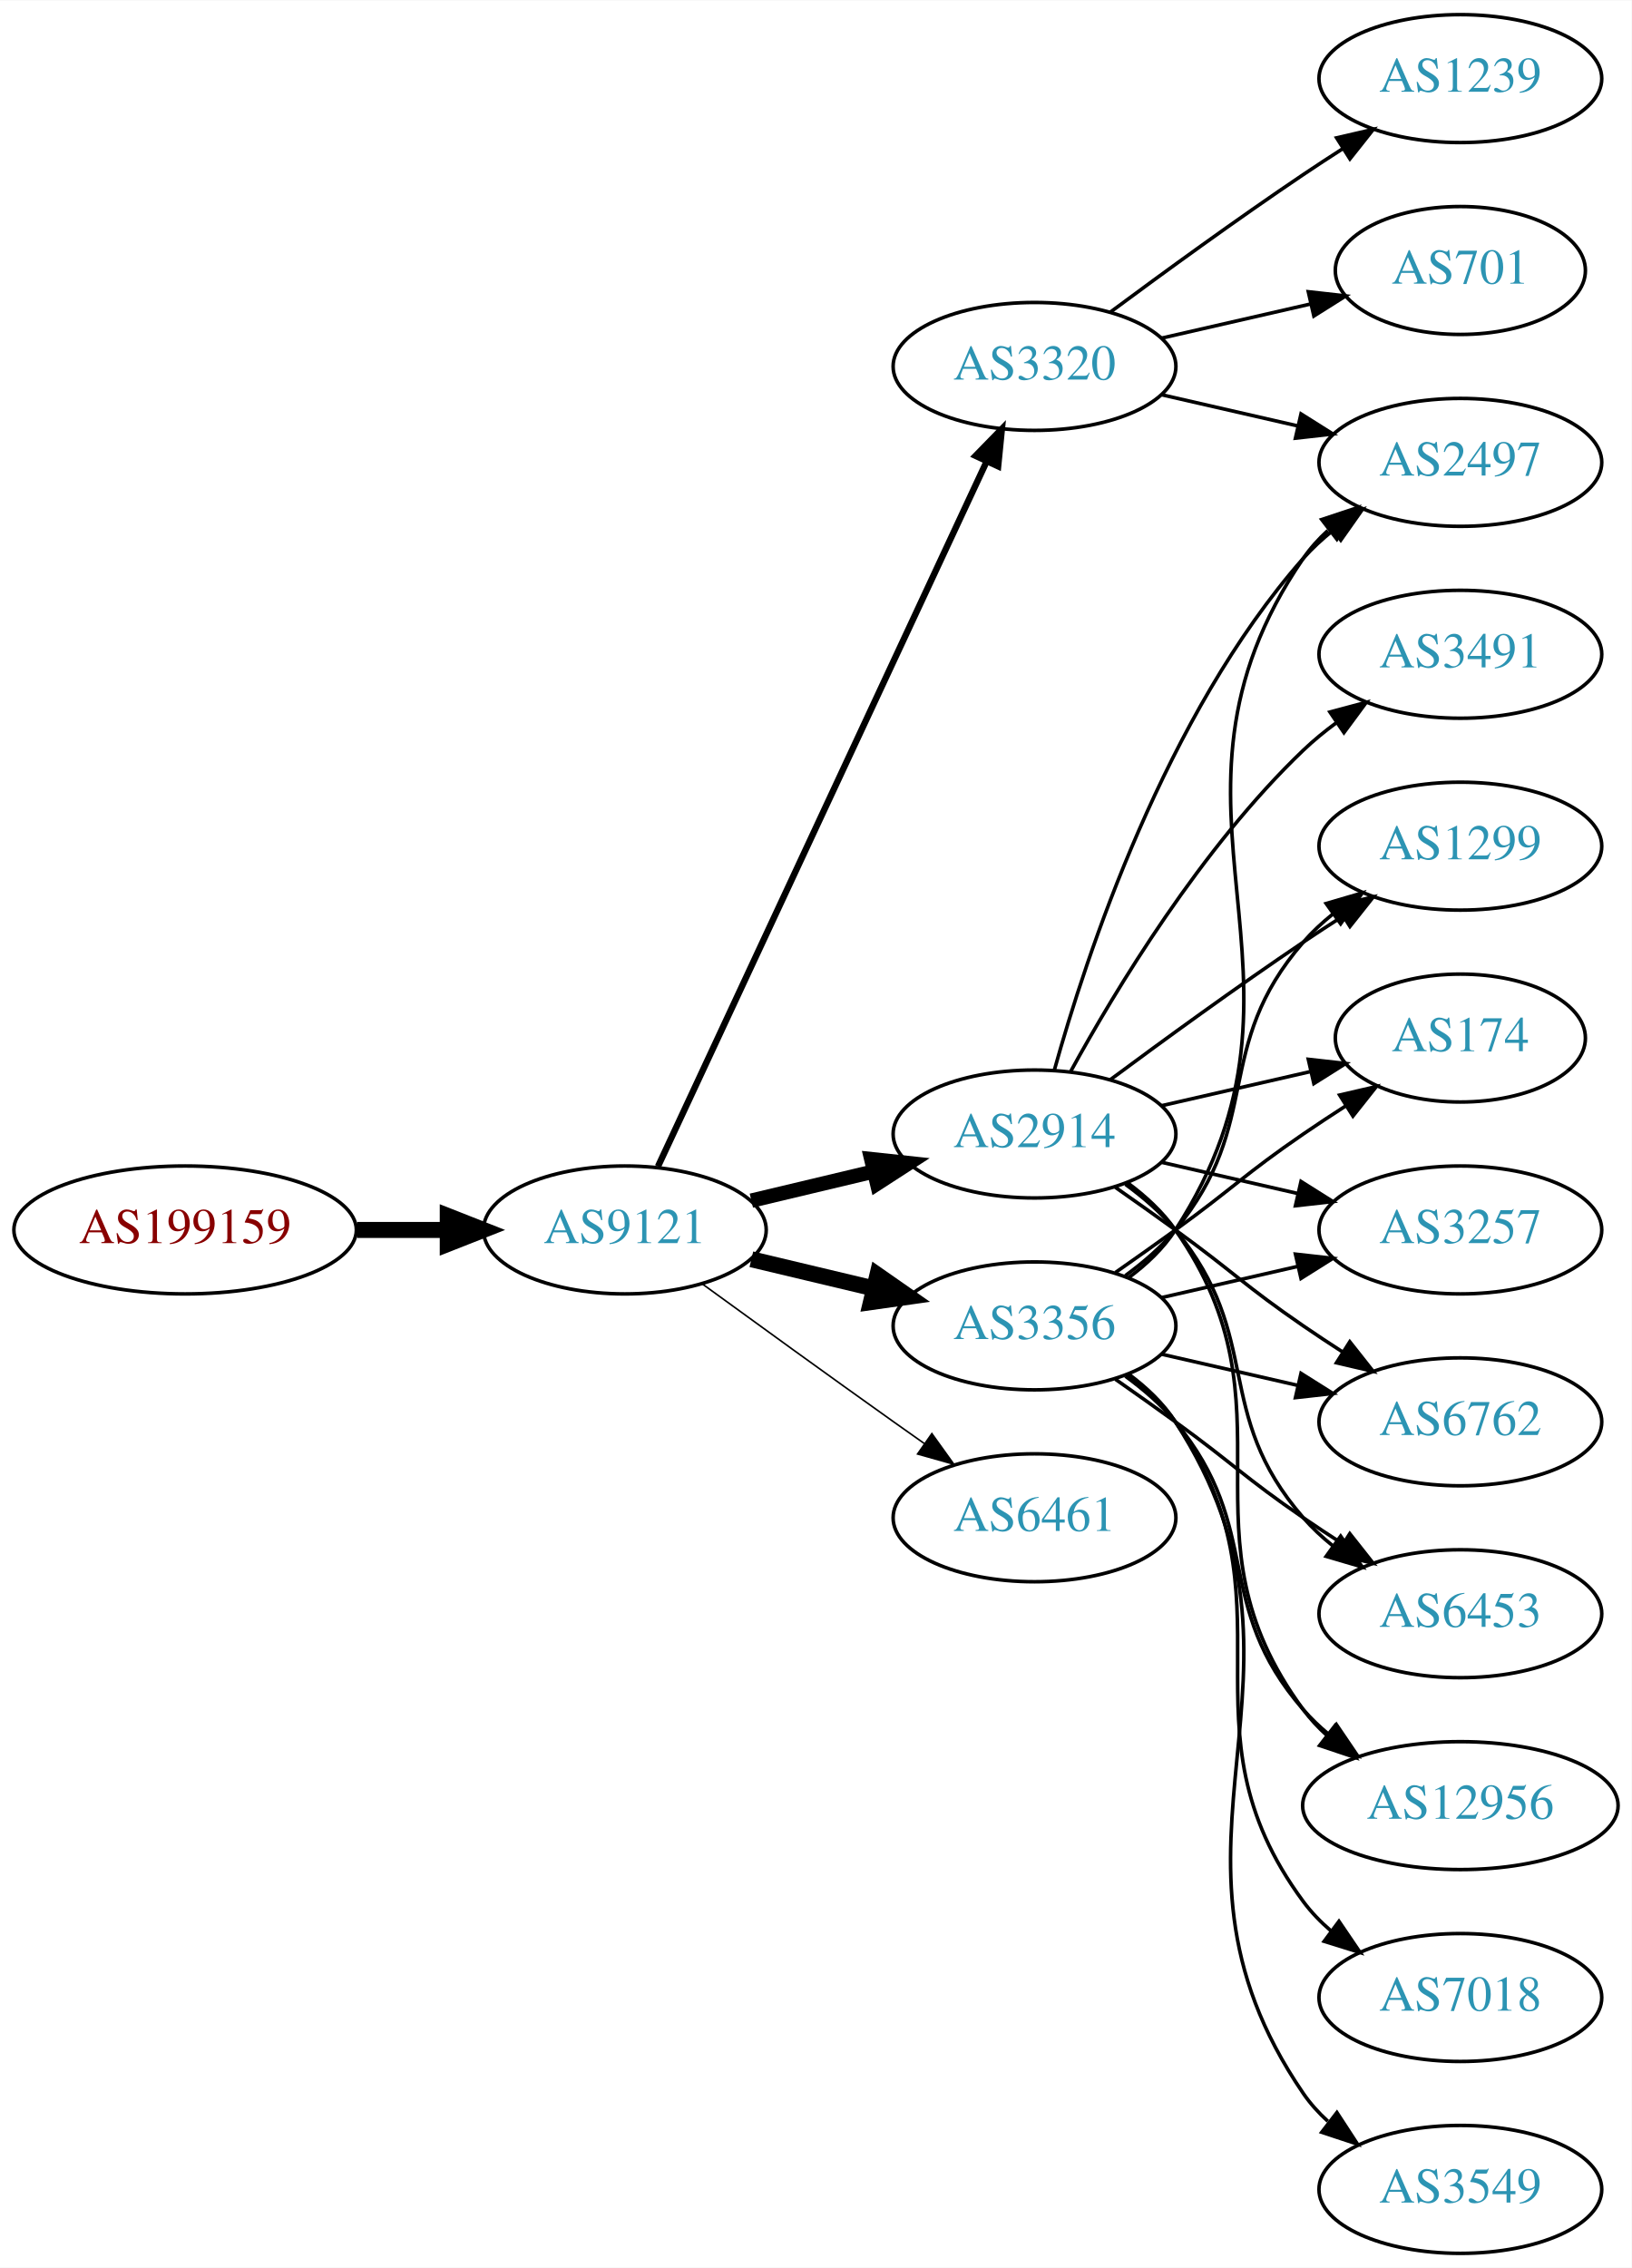
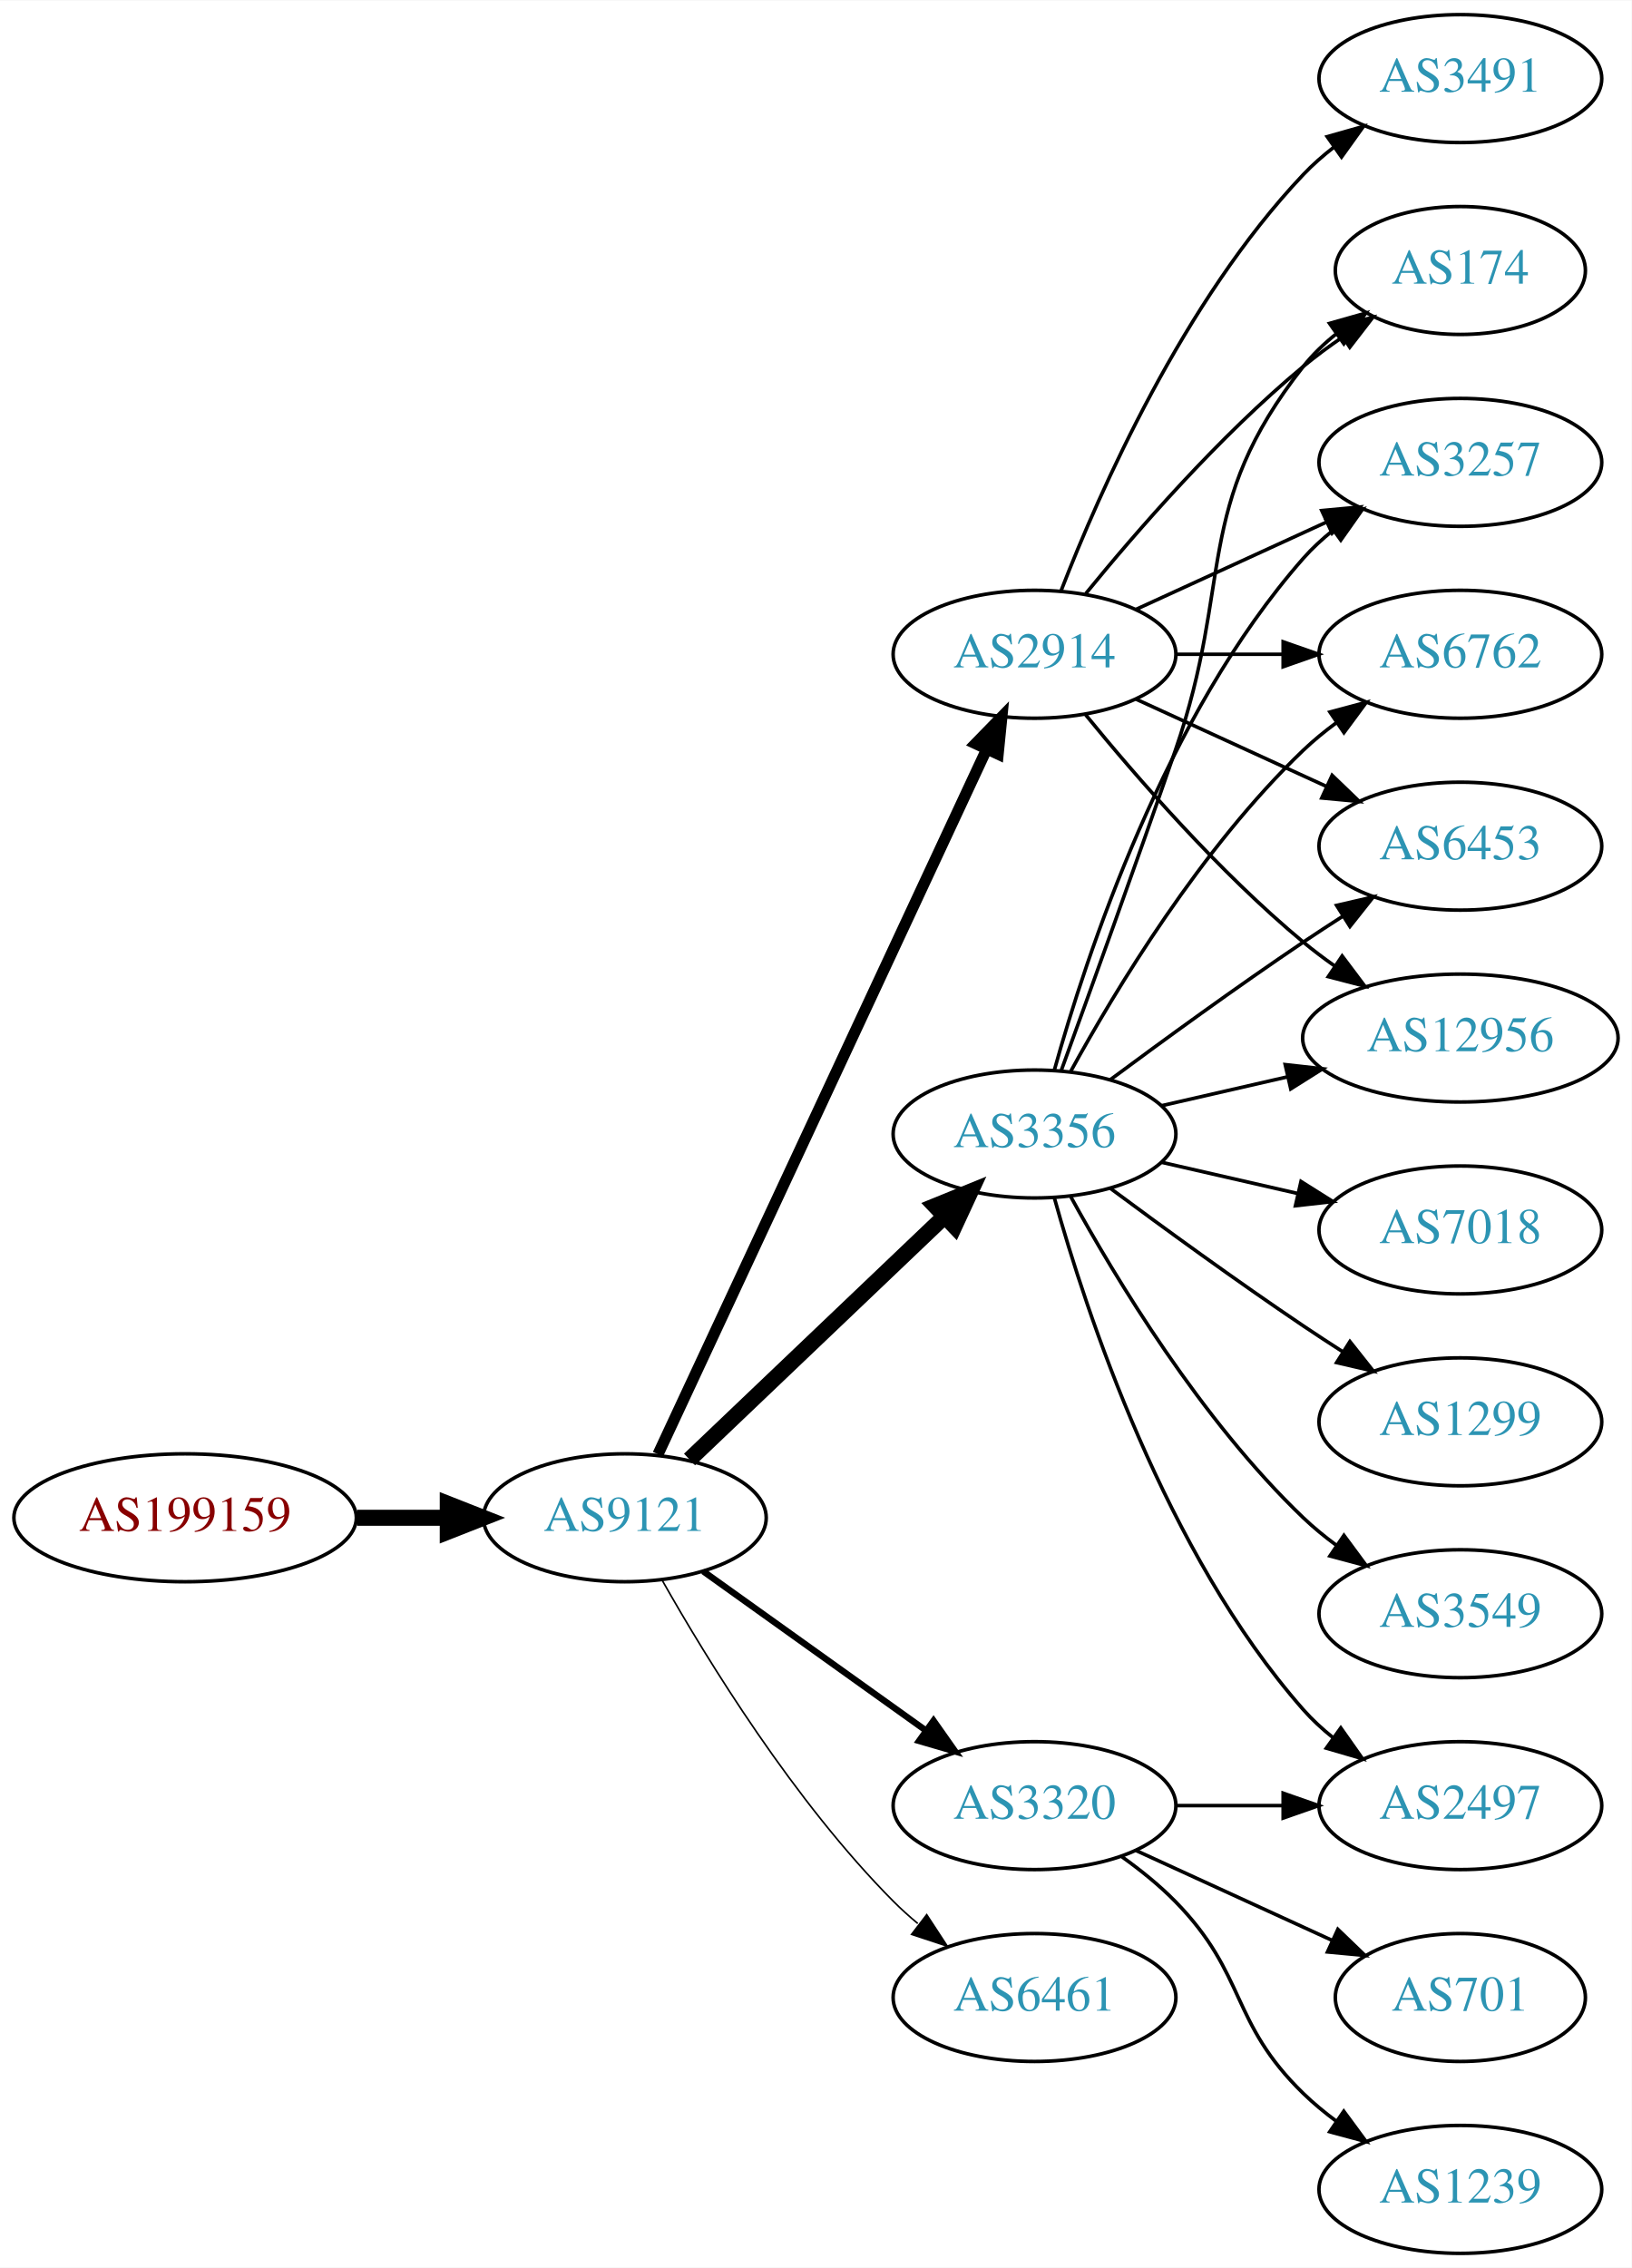
<svg xmlns="http://www.w3.org/2000/svg" xmlns:xlink="http://www.w3.org/1999/xlink" width="459pt" height="638pt" viewBox="0.00 0.00 459.17 638.00">
  <g id="graph0" class="graph" transform="scale(1 1) rotate(0) translate(4 634)">
    <polygon fill="white" stroke="none" points="-4,4 -4,-634 455.17,-634 455.17,4 -4,4" />
    <g id="node1" class="node">
      <g id="a_node1">
        <a xlink:href="/asn/199159" xlink:title="AS199159 ~ powered by ANX [AT]">
-           <ellipse fill="#ffffff" stroke="black" cx="48.096" cy="-288" rx="48.192" ry="18" />
-           <text text-anchor="middle" x="48.096" y="-284.3" font-family="Times,serif" font-size="14.00" fill="#880000">AS199159</text>
+           <ellipse fill="#ffffff" stroke="black" cx="48.096" cy="-207" rx="48.192" ry="18" />
+           <text text-anchor="middle" x="48.096" y="-203.3" font-family="Times,serif" font-size="14.00" fill="#880000">AS199159</text>
        </a>
      </g>
    </g>
    <g id="node2" class="node">
      <g id="a_node2">
        <a xlink:href="/asn/9121" xlink:title="AS9121 ~ TTNet [TR]">
-           <ellipse fill="#ffffff" stroke="black" cx="171.838" cy="-288" rx="39.794" ry="18" />
-           <text text-anchor="middle" x="171.838" y="-284.3" font-family="Times,serif" font-size="14.00" fill="#2c94b3">AS9121</text>
+           <ellipse fill="#ffffff" stroke="black" cx="171.838" cy="-207" rx="39.794" ry="18" />
+           <text text-anchor="middle" x="171.838" y="-203.3" font-family="Times,serif" font-size="14.00" fill="#2c94b3">AS9121</text>
        </a>
      </g>
    </g>
    <g id="edge1" class="edge">
-       <path fill="none" stroke="black" stroke-width="4.5" d="M96.513,-288C104.867,-288 113.577,-288 121.969,-288" />
-       <polygon fill="black" stroke="black" stroke-width="4.5" points="122.004,-291.938 132.004,-288 122.004,-284.063 122.004,-291.938" />
+       <path fill="none" stroke="black" stroke-width="4.5" d="M96.513,-207C104.867,-207 113.577,-207 121.969,-207" />
+       <polygon fill="black" stroke="black" stroke-width="4.5" points="122.004,-210.938 132.004,-207 122.004,-203.063 122.004,-210.938" />
    </g>
    <g id="node3" class="node">
      <g id="a_node3">
-         <a xlink:href="/asn/2914" xlink:title="AS2914 ~ NTT America, Inc. [US]">
+         <a xlink:href="/asn/3356" xlink:title="AS3356 ~ Level 3 Parent, LLC [US]">
          <ellipse fill="#ffffff" stroke="black" cx="287.131" cy="-315" rx="39.794" ry="18" />
-           <text text-anchor="middle" x="287.131" y="-311.3" font-family="Times,serif" font-size="14.00" fill="#2c94b3">AS2914</text>
+           <text text-anchor="middle" x="287.131" y="-311.3" font-family="Times,serif" font-size="14.00" fill="#2c94b3">AS3356</text>
        </a>
      </g>
    </g>
    <g id="edge2" class="edge">
-       <path fill="none" stroke="black" stroke-width="4.05" d="M207.445,-296.248C218.316,-298.838 230.471,-301.735 241.913,-304.462" />
-       <polygon fill="black" stroke="black" stroke-width="4.05" points="241.186,-307.932 251.736,-306.803 242.83,-301.037 241.186,-307.932" />
+       <path fill="none" stroke="black" stroke-width="4.5" d="M190.045,-223.403C209.12,-241.587 240.04,-271.063 261.638,-291.651" />
+       <polygon fill="black" stroke="black" stroke-width="4.5" points="259.178,-294.747 269.133,-298.797 264.612,-289.047 259.178,-294.747" />
    </g>
    <g id="node4" class="node">
      <g id="a_node4">
-         <a xlink:href="/asn/3356" xlink:title="AS3356 ~ Level 3 Parent, LLC [US]">
-           <ellipse fill="#ffffff" stroke="black" cx="287.131" cy="-261" rx="39.794" ry="18" />
-           <text text-anchor="middle" x="287.131" y="-257.3" font-family="Times,serif" font-size="14.00" fill="#2c94b3">AS3356</text>
+         <a xlink:href="/asn/2914" xlink:title="AS2914 ~ NTT America, Inc. [US]">
+           <ellipse fill="#ffffff" stroke="black" cx="287.131" cy="-450" rx="39.794" ry="18" />
+           <text text-anchor="middle" x="287.131" y="-446.3" font-family="Times,serif" font-size="14.00" fill="#2c94b3">AS2914</text>
        </a>
      </g>
    </g>
    <g id="edge3" class="edge">
-       <path fill="none" stroke="black" stroke-width="4.5" d="M207.445,-279.752C218.316,-277.162 230.471,-274.265 241.913,-271.538" />
-       <polygon fill="black" stroke="black" stroke-width="4.5" points="242.921,-275.346 251.736,-269.197 241.095,-267.685 242.921,-275.346" />
+       <path fill="none" stroke="black" stroke-width="3.15" d="M181.169,-224.868C200.858,-267.101 250.358,-373.272 273.649,-423.227" />
+       <polygon fill="black" stroke="black" stroke-width="3.15" points="270.543,-424.849 277.941,-432.433 276.887,-421.891 270.543,-424.849" />
    </g>
    <g id="node5" class="node">
      <g id="a_node5">
        <a xlink:href="/asn/6461" xlink:title="AS6461 ~ Zayo Bandwidth [US]">
-           <ellipse fill="#ffffff" stroke="black" cx="287.131" cy="-207" rx="39.794" ry="18" />
-           <text text-anchor="middle" x="287.131" y="-203.3" font-family="Times,serif" font-size="14.00" fill="#2c94b3">AS6461</text>
+           <ellipse fill="#ffffff" stroke="black" cx="287.131" cy="-72" rx="39.794" ry="18" />
+           <text text-anchor="middle" x="287.131" y="-68.3" font-family="Times,serif" font-size="14.00" fill="#2c94b3">AS6461</text>
        </a>
      </g>
    </g>
    <g id="edge4" class="edge">
-       <path fill="none" stroke="black" stroke-width="0.45" d="M193.686,-272.778C208.62,-261.909 229.234,-246.975 247.484,-234 250.305,-231.995 253.248,-229.915 256.196,-227.841" />
-       <polygon fill="black" stroke="black" stroke-width="0.45" points="258.242,-230.681 264.421,-222.074 254.223,-224.95 258.242,-230.681" />
+       <path fill="none" stroke="black" stroke-width="0.45" d="M182.298,-189.51C195.08,-166.904 219.512,-127.114 247.484,-99 249.595,-96.879 251.891,-94.812 254.277,-92.829" />
+       <polygon fill="black" stroke="black" stroke-width="0.45" points="256.792,-95.31 262.592,-86.444 252.529,-89.758 256.792,-95.31" />
    </g>
    <g id="node6" class="node">
      <g id="a_node6">
        <a xlink:href="/asn/3320" xlink:title="AS3320 ~ DTAG [DE]">
-           <ellipse fill="#ffffff" stroke="black" cx="287.131" cy="-531" rx="39.794" ry="18" />
-           <text text-anchor="middle" x="287.131" y="-527.3" font-family="Times,serif" font-size="14.00" fill="#2c94b3">AS3320</text>
+           <ellipse fill="#ffffff" stroke="black" cx="287.131" cy="-126" rx="39.794" ry="18" />
+           <text text-anchor="middle" x="287.131" y="-122.3" font-family="Times,serif" font-size="14.00" fill="#2c94b3">AS3320</text>
        </a>
      </g>
    </g>
    <g id="edge5" class="edge">
-       <path fill="none" stroke="black" stroke-width="1.8" d="M181.169,-305.868C200.858,-348.101 250.358,-454.272 273.649,-504.227" />
-       <polygon fill="black" stroke="black" stroke-width="1.8" points="270.543,-505.849 277.941,-513.433 276.887,-502.891 270.543,-505.849" />
+       <path fill="none" stroke="black" stroke-width="1.8" d="M193.882,-191.954C211.497,-179.361 236.835,-161.245 256.501,-147.184" />
+       <polygon fill="black" stroke="black" stroke-width="1.8" points="258.716,-149.903 264.815,-141.24 254.645,-144.209 258.716,-149.903" />
    </g>
    <g id="node7" class="node">
      <g id="a_node7">
-         <a xlink:href="/asn/1299" xlink:title="AS1299 ~ Telia Carrier [EU]">
+         <a xlink:href="/asn/6762" xlink:title="AS6762 ~ TELECOM ITALIA SPARKLE S.p.A. [IT]">
+           <ellipse fill="#ffffff" stroke="black" cx="406.973" cy="-450" rx="39.794" ry="18" />
+           <text text-anchor="middle" x="406.973" y="-446.3" font-family="Times,serif" font-size="14.00" fill="#2c94b3">AS6762</text>
+         </a>
+       </g>
+     </g>
+     <g id="edge6" class="edge">
+       <path fill="none" stroke="black" d="M297.372,-332.713C309.918,-355.561 334.095,-395.611 362.777,-423 365.646,-425.739 368.834,-428.347 372.144,-430.785" />
+       <polygon fill="black" stroke="black" points="370.267,-433.742 380.503,-436.477 374.207,-427.956 370.267,-433.742" />
+     </g>
+     <g id="node8" class="node">
+       <g id="a_node8">
+         <a xlink:href="/asn/7018" xlink:title="AS7018 ~ AT&amp;T Services, Inc. [US]">
+           <ellipse fill="#ffffff" stroke="black" cx="406.973" cy="-288" rx="39.794" ry="18" />
+           <text text-anchor="middle" x="406.973" y="-284.3" font-family="Times,serif" font-size="14.00" fill="#2c94b3">AS7018</text>
+         </a>
+       </g>
+     </g>
+     <g id="edge7" class="edge">
+       <path fill="none" stroke="black" d="M322.85,-307.045C334.85,-304.296 348.471,-301.175 361.164,-298.267" />
+       <polygon fill="black" stroke="black" points="362.129,-301.636 371.095,-295.991 360.566,-294.813 362.129,-301.636" />
+     </g>
+     <g id="node9" class="node">
+       <g id="a_node9">
+         <a xlink:href="/asn/6453" xlink:title="AS6453 ~ TATA COMMUNICATIONS (AMERICA) INC [US]">
          <ellipse fill="#ffffff" stroke="black" cx="406.973" cy="-396" rx="39.794" ry="18" />
-           <text text-anchor="middle" x="406.973" y="-392.3" font-family="Times,serif" font-size="14.00" fill="#2c94b3">AS1299</text>
-         </a>
-       </g>
-     </g>
-     <g id="edge6" class="edge">
+           <text text-anchor="middle" x="406.973" y="-392.3" font-family="Times,serif" font-size="14.00" fill="#2c94b3">AS6453</text>
+         </a>
+       </g>
+     </g>
+     <g id="edge8" class="edge">
      <path fill="none" stroke="black" d="M308.461,-330.277C323.324,-341.304 344.068,-356.407 362.777,-369 366.326,-371.389 370.077,-373.839 373.825,-376.242" />
      <polygon fill="black" stroke="black" points="372.151,-379.325 382.474,-381.712 375.893,-373.409 372.151,-379.325" />
    </g>
-     <g id="node8" class="node">
-       <g id="a_node8">
+     <g id="node10" class="node">
+       <g id="a_node10">
+         <a xlink:href="/asn/12956" xlink:title="AS12956 ~ TELXIUS [ES]">
+           <ellipse fill="#ffffff" stroke="black" cx="406.973" cy="-342" rx="44.393" ry="18" />
+           <text text-anchor="middle" x="406.973" y="-338.3" font-family="Times,serif" font-size="14.00" fill="#2c94b3">AS12956</text>
+         </a>
+       </g>
+     </g>
+     <g id="edge9" class="edge">
+       <path fill="none" stroke="black" d="M322.85,-322.955C333.989,-325.507 346.524,-328.379 358.417,-331.104" />
+       <polygon fill="black" stroke="black" points="357.682,-334.526 368.211,-333.348 359.246,-327.703 357.682,-334.526" />
+     </g>
+     <g id="node11" class="node">
+       <g id="a_node11">
+         <a xlink:href="/asn/2497" xlink:title="AS2497 ~ Internet Initiative Japan Inc. [JP]">
+           <ellipse fill="#ffffff" stroke="black" cx="406.973" cy="-126" rx="39.794" ry="18" />
+           <text text-anchor="middle" x="406.973" y="-122.3" font-family="Times,serif" font-size="14.00" fill="#2c94b3">AS2497</text>
+         </a>
+       </g>
+     </g>
+     <g id="edge10" class="edge">
+       <path fill="none" stroke="black" d="M292.704,-297.054C301.61,-265.005 323.894,-197.158 362.777,-153 365.261,-150.179 368.111,-147.551 371.137,-145.129" />
+       <polygon fill="black" stroke="black" points="373.322,-147.869 379.426,-139.209 369.254,-142.172 373.322,-147.869" />
+     </g>
+     <g id="node12" class="node">
+       <g id="a_node12">
        <a xlink:href="/asn/174" xlink:title="AS174 ~ Cogent Communications [US]">
-           <ellipse fill="#ffffff" stroke="black" cx="406.973" cy="-342" rx="35.194" ry="18" />
-           <text text-anchor="middle" x="406.973" y="-338.3" font-family="Times,serif" font-size="14.00" fill="#2c94b3">AS174</text>
-         </a>
-       </g>
-     </g>
-     <g id="edge7" class="edge">
-       <path fill="none" stroke="black" d="M322.85,-322.955C335.943,-325.955 350.965,-329.396 364.606,-332.522" />
-       <polygon fill="black" stroke="black" points="364.184,-336.016 374.713,-334.838 365.747,-329.193 364.184,-336.016" />
-     </g>
-     <g id="node9" class="node">
-       <g id="a_node9">
-         <a xlink:href="/asn/2497" xlink:title="AS2497 ~ Internet Initiative Japan Inc. [JP]">
+           <ellipse fill="#ffffff" stroke="black" cx="406.973" cy="-558" rx="35.194" ry="18" />
+           <text text-anchor="middle" x="406.973" y="-554.3" font-family="Times,serif" font-size="14.00" fill="#2c94b3">AS174</text>
+         </a>
+       </g>
+     </g>
+     <g id="edge11" class="edge">
+       <path fill="none" stroke="black" d="M294.679,-332.921C302.464,-354.312 315.786,-391.19 326.777,-423 343.302,-470.822 331.479,-491.246 362.777,-531 365.424,-534.361 368.613,-537.417 372.044,-540.161" />
+       <polygon fill="black" stroke="black" points="370.157,-543.113 380.351,-546 374.182,-537.386 370.157,-543.113" />
+     </g>
+     <g id="node13" class="node">
+       <g id="a_node13">
+         <a xlink:href="/asn/1299" xlink:title="AS1299 ~ Telia Carrier [EU]">
+           <ellipse fill="#ffffff" stroke="black" cx="406.973" cy="-234" rx="39.794" ry="18" />
+           <text text-anchor="middle" x="406.973" y="-230.3" font-family="Times,serif" font-size="14.00" fill="#2c94b3">AS1299</text>
+         </a>
+       </g>
+     </g>
+     <g id="edge12" class="edge">
+       <path fill="none" stroke="black" d="M308.461,-299.723C323.324,-288.696 344.068,-273.593 362.777,-261 366.326,-258.611 370.077,-256.161 373.825,-253.758" />
+       <polygon fill="black" stroke="black" points="375.893,-256.591 382.474,-248.288 372.151,-250.675 375.893,-256.591" />
+     </g>
+     <g id="node14" class="node">
+       <g id="a_node14">
+         <a xlink:href="/asn/3549" xlink:title="AS3549 ~ Level 3 Parent, LLC [US]">
+           <ellipse fill="#ffffff" stroke="black" cx="406.973" cy="-180" rx="39.794" ry="18" />
+           <text text-anchor="middle" x="406.973" y="-176.3" font-family="Times,serif" font-size="14.00" fill="#2c94b3">AS3549</text>
+         </a>
+       </g>
+     </g>
+     <g id="edge13" class="edge">
+       <path fill="none" stroke="black" d="M297.372,-297.287C309.918,-274.439 334.095,-234.389 362.777,-207 365.646,-204.261 368.834,-201.653 372.144,-199.215" />
+       <polygon fill="black" stroke="black" points="374.207,-202.044 380.503,-193.523 370.267,-196.258 374.207,-202.044" />
+     </g>
+     <g id="node15" class="node">
+       <g id="a_node15">
+         <a xlink:href="/asn/3257" xlink:title="AS3257 ~ GTT [DE]">
          <ellipse fill="#ffffff" stroke="black" cx="406.973" cy="-504" rx="39.794" ry="18" />
-           <text text-anchor="middle" x="406.973" y="-500.3" font-family="Times,serif" font-size="14.00" fill="#2c94b3">AS2497</text>
-         </a>
-       </g>
-     </g>
-     <g id="edge8" class="edge">
+           <text text-anchor="middle" x="406.973" y="-500.3" font-family="Times,serif" font-size="14.00" fill="#2c94b3">AS3257</text>
+         </a>
+       </g>
+     </g>
+     <g id="edge14" class="edge">
      <path fill="none" stroke="black" d="M292.704,-332.946C301.61,-364.995 323.894,-432.842 362.777,-477 365.261,-479.821 368.111,-482.449 371.137,-484.871" />
      <polygon fill="black" stroke="black" points="369.254,-487.828 379.426,-490.791 373.322,-482.131 369.254,-487.828" />
    </g>
-     <g id="node10" class="node">
-       <g id="a_node10">
-         <a xlink:href="/asn/3491" xlink:title="AS3491 ~ PCCW Global, Inc. [US]">
-           <ellipse fill="#ffffff" stroke="black" cx="406.973" cy="-450" rx="39.794" ry="18" />
-           <text text-anchor="middle" x="406.973" y="-446.3" font-family="Times,serif" font-size="14.00" fill="#2c94b3">AS3491</text>
-         </a>
-       </g>
-     </g>
-     <g id="edge9" class="edge">
-       <path fill="none" stroke="black" d="M297.372,-332.713C309.918,-355.561 334.095,-395.611 362.777,-423 365.646,-425.739 368.834,-428.347 372.144,-430.785" />
-       <polygon fill="black" stroke="black" points="370.267,-433.742 380.503,-436.477 374.207,-427.956 370.267,-433.742" />
-     </g>
-     <g id="node11" class="node">
-       <g id="a_node11">
-         <a xlink:href="/asn/3257" xlink:title="AS3257 ~ GTT [DE]">
-           <ellipse fill="#ffffff" stroke="black" cx="406.973" cy="-288" rx="39.794" ry="18" />
-           <text text-anchor="middle" x="406.973" y="-284.3" font-family="Times,serif" font-size="14.00" fill="#2c94b3">AS3257</text>
-         </a>
-       </g>
-     </g>
-     <g id="edge10" class="edge">
-       <path fill="none" stroke="black" d="M322.85,-307.045C334.85,-304.296 348.471,-301.175 361.164,-298.267" />
-       <polygon fill="black" stroke="black" points="362.129,-301.636 371.095,-295.991 360.566,-294.813 362.129,-301.636" />
-     </g>
-     <g id="node12" class="node">
-       <g id="a_node12">
-         <a xlink:href="/asn/6762" xlink:title="AS6762 ~ TELECOM ITALIA SPARKLE S.p.A. [IT]">
-           <ellipse fill="#ffffff" stroke="black" cx="406.973" cy="-234" rx="39.794" ry="18" />
-           <text text-anchor="middle" x="406.973" y="-230.3" font-family="Times,serif" font-size="14.00" fill="#2c94b3">AS6762</text>
-         </a>
-       </g>
-     </g>
-     <g id="edge11" class="edge">
-       <path fill="none" stroke="black" d="M309.888,-299.991C315.422,-296.121 321.341,-291.936 326.777,-288 342.977,-276.271 346.283,-272.311 362.777,-261 366.306,-258.581 370.043,-256.111 373.784,-253.698" />
-       <polygon fill="black" stroke="black" points="375.856,-256.528 382.425,-248.216 372.106,-250.618 375.856,-256.528" />
-     </g>
-     <g id="node13" class="node">
-       <g id="a_node13">
-         <a xlink:href="/asn/6453" xlink:title="AS6453 ~ TATA COMMUNICATIONS (AMERICA) INC [US]">
-           <ellipse fill="#ffffff" stroke="black" cx="406.973" cy="-180" rx="39.794" ry="18" />
-           <text text-anchor="middle" x="406.973" y="-176.3" font-family="Times,serif" font-size="14.00" fill="#2c94b3">AS6453</text>
-         </a>
-       </g>
-     </g>
-     <g id="edge12" class="edge">
-       <path fill="none" stroke="black" d="M312.712,-300.844C317.806,-297.128 322.82,-292.799 326.777,-288 351.842,-257.606 336.943,-236.742 362.777,-207 365.242,-204.162 368.079,-201.523 371.097,-199.094" />
-       <polygon fill="black" stroke="black" points="373.283,-201.833 379.375,-193.164 369.207,-196.142 373.283,-201.833" />
-     </g>
-     <g id="node14" class="node">
-       <g id="a_node14">
-         <a xlink:href="/asn/12956" xlink:title="AS12956 ~ TELXIUS [ES]">
-           <ellipse fill="#ffffff" stroke="black" cx="406.973" cy="-126" rx="44.393" ry="18" />
-           <text text-anchor="middle" x="406.973" y="-122.3" font-family="Times,serif" font-size="14.00" fill="#2c94b3">AS12956</text>
-         </a>
-       </g>
-     </g>
-     <g id="edge13" class="edge">
-       <path fill="none" stroke="black" d="M313.29,-301.284C318.355,-297.545 323.21,-293.096 326.777,-288 362.391,-237.131 325.874,-202.941 362.777,-153 364.722,-150.368 367.007,-147.933 369.493,-145.693" />
-       <polygon fill="black" stroke="black" points="371.654,-148.446 377.416,-139.555 367.367,-142.913 371.654,-148.446" />
+     <g id="edge18" class="edge">
+       <path fill="none" stroke="black" d="M327.044,-450C336.597,-450 346.947,-450 356.909,-450" />
+       <polygon fill="black" stroke="black" points="357.102,-453.5 367.102,-450 357.102,-446.5 357.102,-453.5" />
    </g>
    <g id="edge16" class="edge">
-       <path fill="none" stroke="black" d="M312.712,-275.156C317.806,-278.872 322.82,-283.201 326.777,-288 351.842,-318.394 336.943,-339.258 362.777,-369 365.242,-371.838 368.079,-374.477 371.097,-376.906" />
-       <polygon fill="black" stroke="black" points="369.207,-379.858 379.375,-382.836 373.283,-374.167 369.207,-379.858" />
-     </g>
-     <g id="edge21" class="edge">
-       <path fill="none" stroke="black" d="M309.888,-276.009C315.422,-279.879 321.341,-284.064 326.777,-288 342.977,-299.729 346.283,-303.689 362.777,-315 366.572,-317.602 370.609,-320.262 374.633,-322.849" />
-       <polygon fill="black" stroke="black" points="372.998,-325.956 383.32,-328.343 376.739,-320.04 372.998,-325.956" />
-     </g>
-     <g id="edge14" class="edge">
-       <path fill="none" stroke="black" d="M313.567,-274.53C318.617,-278.278 323.397,-282.779 326.777,-288 373.252,-359.778 314.481,-406.434 362.777,-477 364.725,-479.846 367.082,-482.452 369.679,-484.824" />
-       <polygon fill="black" stroke="black" points="367.957,-487.917 378.015,-491.249 372.23,-482.372 367.957,-487.917" />
-     </g>
-     <g id="edge22" class="edge">
-       <path fill="none" stroke="black" d="M322.85,-268.955C334.85,-271.704 348.471,-274.825 361.164,-277.733" />
-       <polygon fill="black" stroke="black" points="360.566,-281.187 371.095,-280.009 362.129,-274.364 360.566,-281.187" />
-     </g>
-     <g id="edge18" class="edge">
-       <path fill="none" stroke="black" d="M322.85,-253.045C334.85,-250.296 348.471,-247.175 361.164,-244.267" />
-       <polygon fill="black" stroke="black" points="362.129,-247.636 371.095,-241.991 360.566,-240.813 362.129,-247.636" />
+       <path fill="none" stroke="black" d="M315.76,-437.339C331.717,-430.027 351.987,-420.739 369.27,-412.819" />
+       <polygon fill="black" stroke="black" points="370.885,-415.929 378.518,-408.581 367.969,-409.565 370.885,-415.929" />
    </g>
    <g id="edge20" class="edge">
-       <path fill="none" stroke="black" d="M309.888,-245.991C315.422,-242.121 321.341,-237.936 326.777,-234 342.977,-222.271 346.283,-218.311 362.777,-207 366.306,-204.581 370.043,-202.111 373.784,-199.698" />
-       <polygon fill="black" stroke="black" points="375.856,-202.528 382.425,-194.216 372.106,-196.618 375.856,-202.528" />
-     </g>
-     <g id="edge17" class="edge">
-       <path fill="none" stroke="black" d="M312.712,-246.844C317.806,-243.128 322.82,-238.799 326.777,-234 351.842,-203.606 336.943,-182.742 362.777,-153 364.923,-150.53 367.351,-148.209 369.935,-146.047" />
-       <polygon fill="black" stroke="black" points="372.08,-148.814 378.026,-140.044 367.909,-143.192 372.08,-148.814" />
-     </g>
-     <g id="node15" class="node">
-       <g id="a_node15">
-         <a xlink:href="/asn/7018" xlink:title="AS7018 ~ AT&amp;T Services, Inc. [US]">
-           <ellipse fill="#ffffff" stroke="black" cx="406.973" cy="-72" rx="39.794" ry="18" />
-           <text text-anchor="middle" x="406.973" y="-68.3" font-family="Times,serif" font-size="14.00" fill="#2c94b3">AS7018</text>
-         </a>
-       </g>
+       <path fill="none" stroke="black" d="M301.55,-432.935C315.665,-415.625 339.079,-388.655 362.777,-369 365.515,-366.729 368.459,-364.506 371.476,-362.37" />
+       <polygon fill="black" stroke="black" points="373.702,-365.092 380.065,-356.621 369.808,-359.275 373.702,-365.092" />
    </g>
    <g id="edge15" class="edge">
-       <path fill="none" stroke="black" d="M313.29,-247.284C318.355,-243.545 323.21,-239.096 326.777,-234 362.391,-183.131 325.874,-148.941 362.777,-99 365.011,-95.977 367.694,-93.214 370.615,-90.707" />
-       <polygon fill="black" stroke="black" points="372.81,-93.437 378.758,-84.669 368.64,-87.814 372.81,-93.437" />
+       <path fill="none" stroke="black" d="M301.55,-467.065C315.665,-484.375 339.079,-511.345 362.777,-531 366.241,-533.872 370.033,-536.669 373.888,-539.308" />
+       <polygon fill="black" stroke="black" points="372.03,-542.275 382.32,-544.797 375.849,-536.408 372.03,-542.275" />
+     </g>
+     <g id="edge19" class="edge">
+       <path fill="none" stroke="black" d="M315.76,-462.661C331.717,-469.973 351.987,-479.261 369.27,-487.181" />
+       <polygon fill="black" stroke="black" points="367.969,-490.435 378.518,-491.419 370.885,-484.071 367.969,-490.435" />
    </g>
    <g id="node16" class="node">
      <g id="a_node16">
-         <a xlink:href="/asn/3549" xlink:title="AS3549 ~ Level 3 Parent, LLC [US]">
-           <ellipse fill="#ffffff" stroke="black" cx="406.973" cy="-18" rx="39.794" ry="18" />
-           <text text-anchor="middle" x="406.973" y="-14.3" font-family="Times,serif" font-size="14.00" fill="#2c94b3">AS3549</text>
-         </a>
-       </g>
-     </g>
-     <g id="edge19" class="edge">
-       <path fill="none" stroke="black" d="M313.567,-247.47C318.617,-243.722 323.397,-239.221 326.777,-234 373.252,-162.222 314.481,-115.566 362.777,-45 364.725,-42.154 367.082,-39.548 369.679,-37.176" />
-       <polygon fill="black" stroke="black" points="372.23,-39.628 378.015,-30.752 367.957,-34.083 372.23,-39.628" />
-     </g>
-     <g id="edge25" class="edge">
-       <path fill="none" stroke="black" d="M322.85,-523.045C334.85,-520.296 348.471,-517.175 361.164,-514.267" />
-       <polygon fill="black" stroke="black" points="362.129,-517.636 371.095,-511.991 360.566,-510.813 362.129,-517.636" />
+         <a xlink:href="/asn/3491" xlink:title="AS3491 ~ PCCW Global, Inc. [US]">
+           <ellipse fill="#ffffff" stroke="black" cx="406.973" cy="-612" rx="39.794" ry="18" />
+           <text text-anchor="middle" x="406.973" y="-608.3" font-family="Times,serif" font-size="14.00" fill="#2c94b3">AS3491</text>
+         </a>
+       </g>
+     </g>
+     <g id="edge17" class="edge">
+       <path fill="none" stroke="black" d="M294.654,-467.994C305.404,-495.728 329.062,-549.429 362.777,-585 365.363,-587.728 368.281,-590.294 371.349,-592.677" />
+       <polygon fill="black" stroke="black" points="369.503,-595.658 379.697,-598.543 373.527,-589.93 369.503,-595.658" />
+     </g>
+     <g id="edge21" class="edge">
+       <path fill="none" stroke="black" d="M327.044,-126C336.597,-126 346.947,-126 356.909,-126" />
+       <polygon fill="black" stroke="black" points="357.102,-129.5 367.102,-126 357.102,-122.5 357.102,-129.5" />
    </g>
    <g id="node17" class="node">
      <g id="a_node17">
-         <a xlink:href="/asn/1239" xlink:title="AS1239 ~ Sprint [US]">
-           <ellipse fill="#ffffff" stroke="black" cx="406.973" cy="-612" rx="39.794" ry="18" />
-           <text text-anchor="middle" x="406.973" y="-608.3" font-family="Times,serif" font-size="14.00" fill="#2c94b3">AS1239</text>
-         </a>
-       </g>
-     </g>
-     <g id="edge23" class="edge">
-       <path fill="none" stroke="black" d="M308.461,-546.277C323.324,-557.304 344.068,-572.407 362.777,-585 366.326,-587.389 370.077,-589.839 373.825,-592.242" />
-       <polygon fill="black" stroke="black" points="372.151,-595.325 382.474,-597.712 375.893,-589.409 372.151,-595.325" />
+         <a xlink:href="/asn/701" xlink:title="AS701 ~ UUNET [US]">
+           <ellipse fill="#ffffff" stroke="black" cx="406.973" cy="-72" rx="35.194" ry="18" />
+           <text text-anchor="middle" x="406.973" y="-68.3" font-family="Times,serif" font-size="14.00" fill="#2c94b3">AS701</text>
+         </a>
+       </g>
+     </g>
+     <g id="edge22" class="edge">
+       <path fill="none" stroke="black" d="M315.76,-113.339C332.176,-105.817 353.158,-96.202 370.754,-88.139" />
+       <polygon fill="black" stroke="black" points="372.499,-91.189 380.132,-83.842 369.583,-84.826 372.499,-91.189" />
    </g>
    <g id="node18" class="node">
      <g id="a_node18">
-         <a xlink:href="/asn/701" xlink:title="AS701 ~ UUNET [US]">
-           <ellipse fill="#ffffff" stroke="black" cx="406.973" cy="-558" rx="35.194" ry="18" />
-           <text text-anchor="middle" x="406.973" y="-554.3" font-family="Times,serif" font-size="14.00" fill="#2c94b3">AS701</text>
-         </a>
-       </g>
-     </g>
-     <g id="edge24" class="edge">
-       <path fill="none" stroke="black" d="M322.85,-538.955C335.943,-541.955 350.965,-545.396 364.606,-548.522" />
-       <polygon fill="black" stroke="black" points="364.184,-552.016 374.713,-550.838 365.747,-545.193 364.184,-552.016" />
+         <a xlink:href="/asn/1239" xlink:title="AS1239 ~ Sprint [US]">
+           <ellipse fill="#ffffff" stroke="black" cx="406.973" cy="-18" rx="39.794" ry="18" />
+           <text text-anchor="middle" x="406.973" y="-14.3" font-family="Times,serif" font-size="14.00" fill="#2c94b3">AS1239</text>
+         </a>
+       </g>
+     </g>
+     <g id="edge23" class="edge">
+       <path fill="none" stroke="black" d="M311.725,-111.611C316.981,-107.852 322.313,-103.563 326.777,-99 346.95,-78.383 342.084,-65.094 362.777,-45 365.623,-42.237 368.796,-39.614 372.096,-37.166" />
+       <polygon fill="black" stroke="black" points="374.162,-39.993 380.444,-31.462 370.213,-34.214 374.162,-39.993" />
    </g>
  </g>
</svg>
